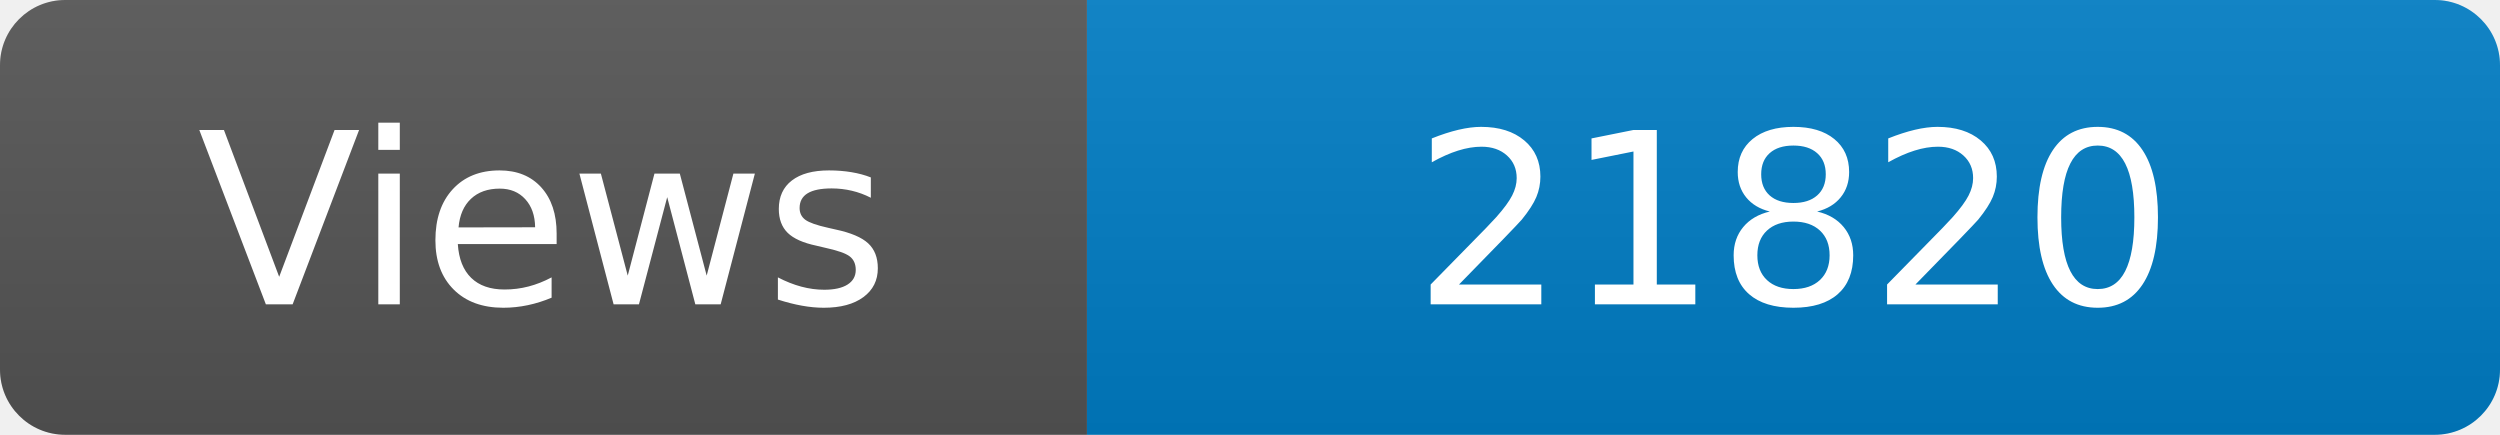
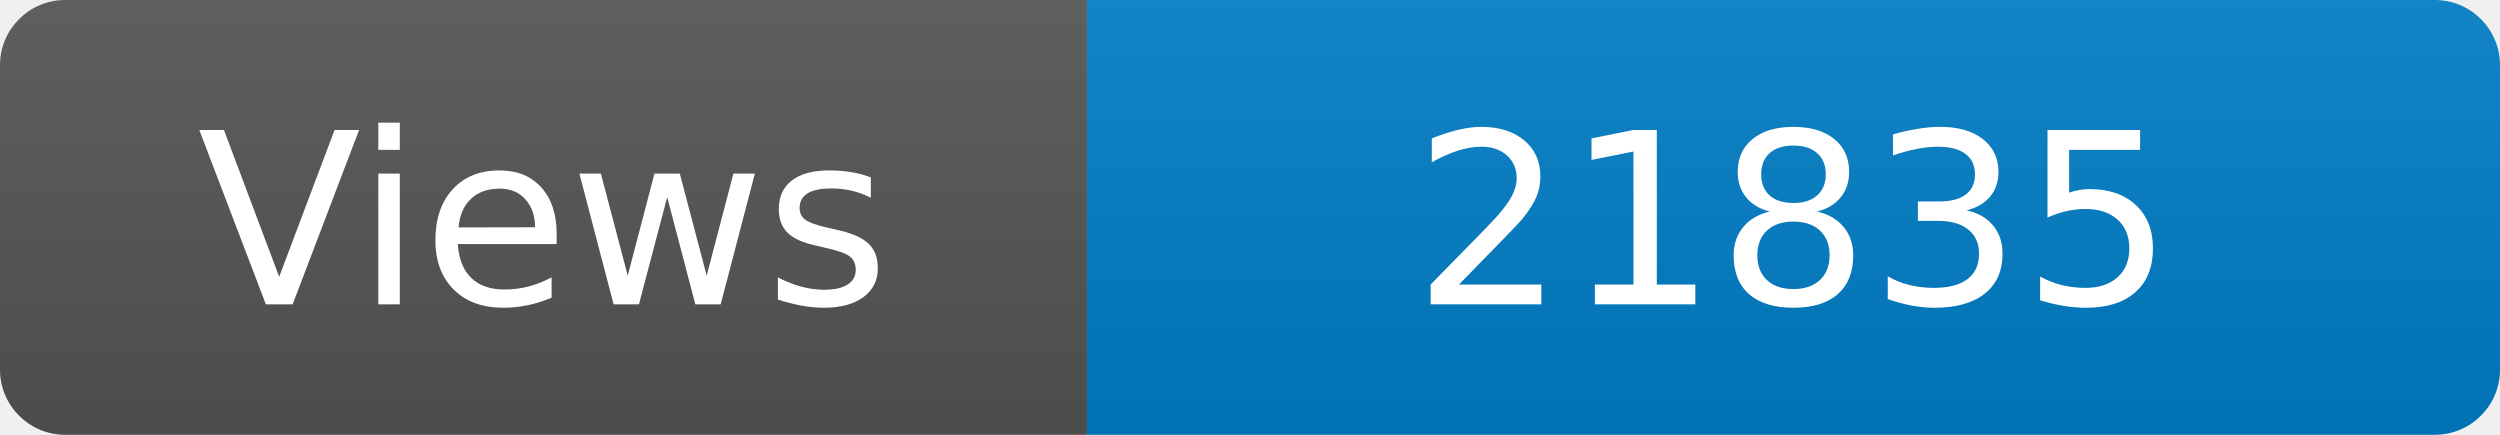
<svg xmlns="http://www.w3.org/2000/svg" width="115" height="20" role="img" aria-label="Maintained?: yes">
  <linearGradient id="s" x2="0" y2="100%">
    <stop offset="0" stop-color="#bbb" stop-opacity=".1" />
    <stop offset="1" stop-opacity=".1" />
  </linearGradient>
  <clipPath id="r">
    <rect width="115" height="20" rx="3" fill="#fff" />
  </clipPath>
  <g clip-path="url(#r)">
    <rect width="50" height="20" fill="#555" />
    <rect x="50" width="160" height="20" fill="#007ec6" />
    <rect width="115" height="20" fill="url(#s)" />
  </g>
  <g fill="#fff" text-anchor="middle" font-family="Verdana,Geneva,DejaVu Sans,sans-serif" font-size="110">
    <text x="250" y="140" transform="scale(.1)" fill="#fff">Views</text>
-     <text x="825" y="140" transform="scale(.1)" fill="#fff">21820</text>
+     <text x="825" y="140" transform="scale(.1)" fill="#fff">21835</text>
  </g>
</svg>
